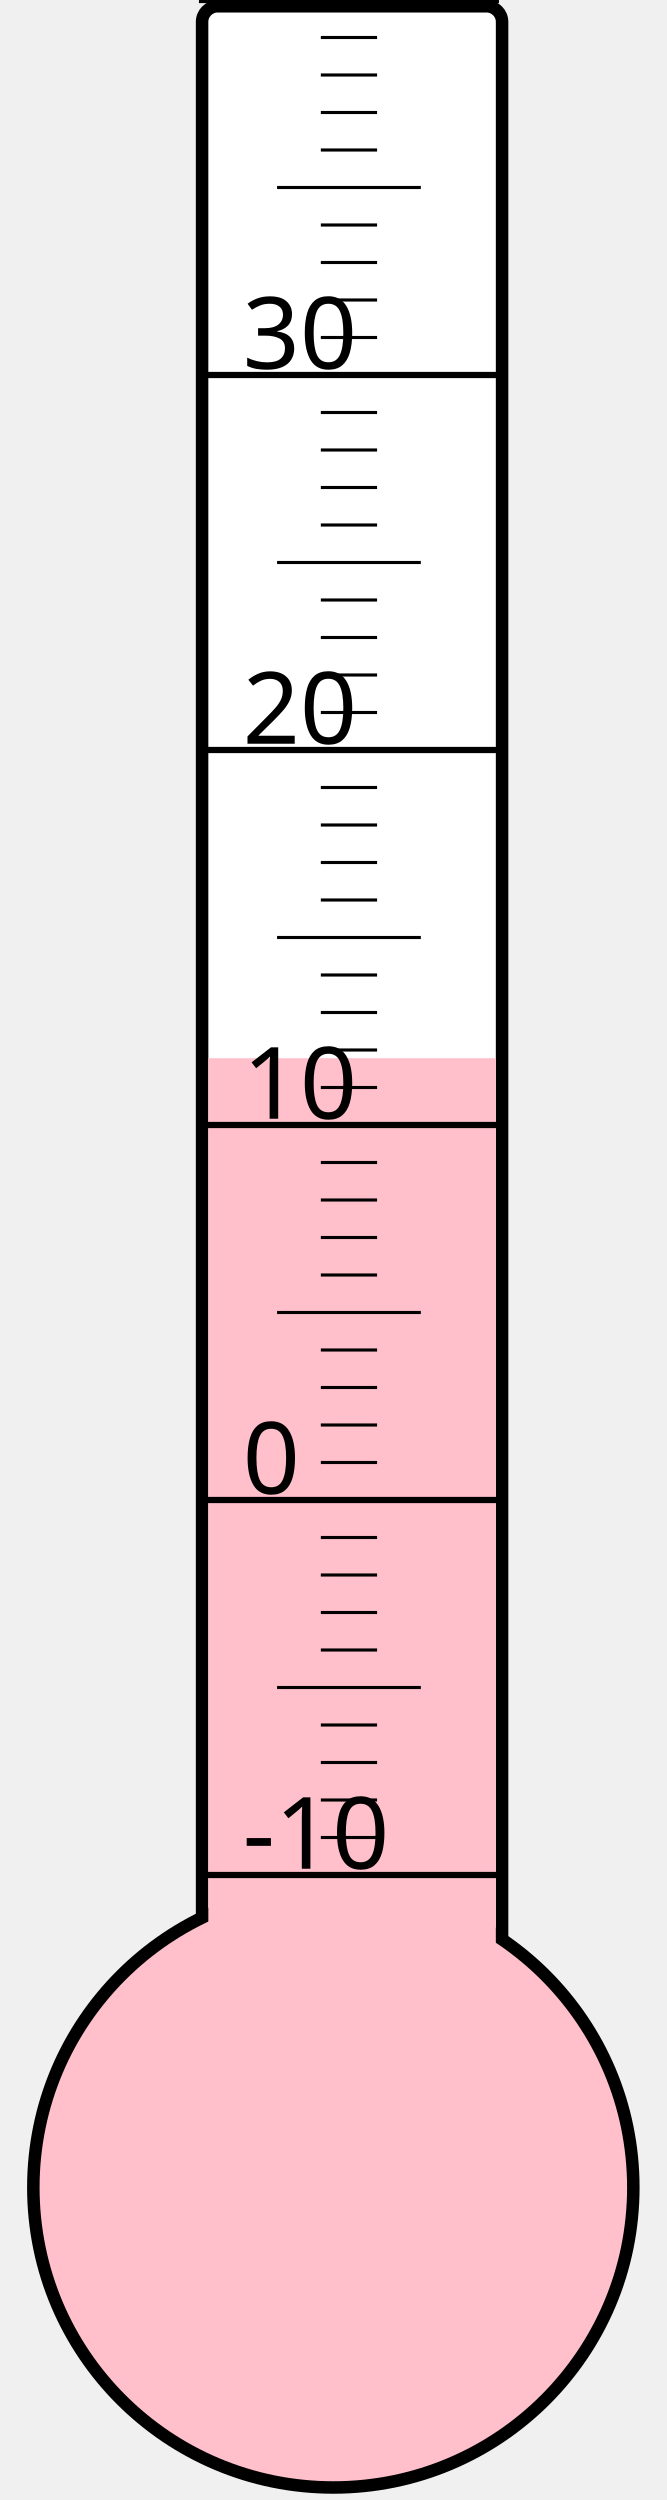
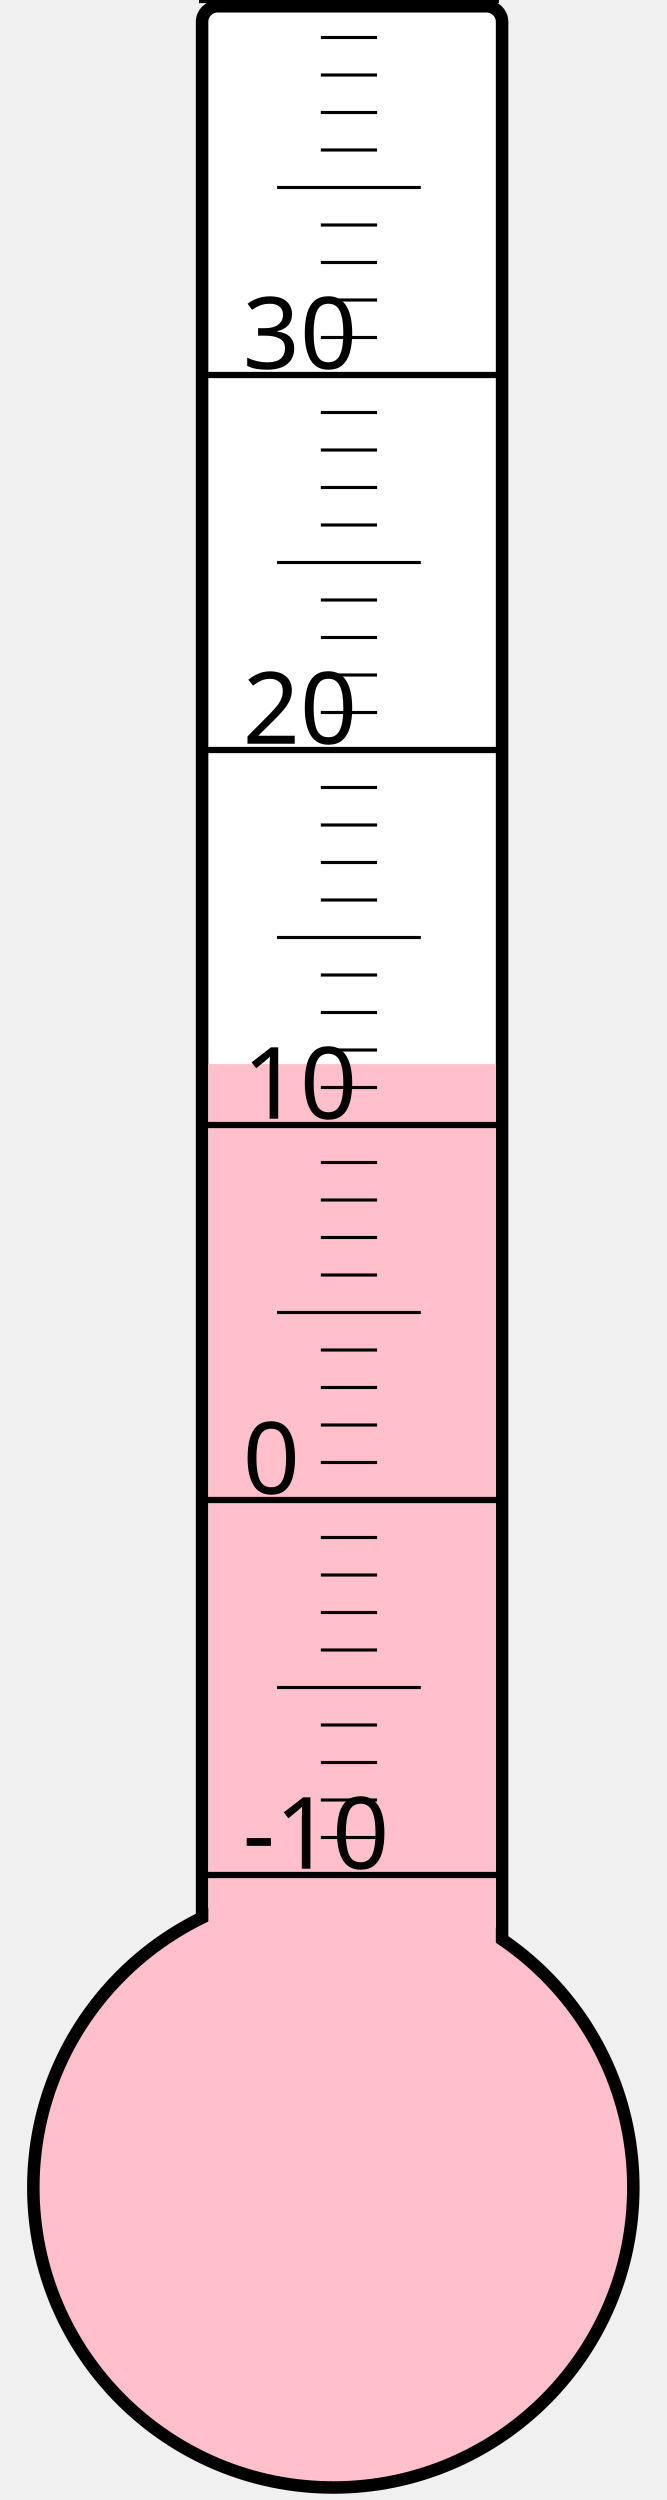
<svg xmlns="http://www.w3.org/2000/svg" width="40px" height="150px" viewBox="0 0 200 800">
  <rect width="200" height="800" x="0" y="0" style="fill: #ffffeb; fill-opacity: 0;" />
  <rect width="96" height="680" x="58" y="2" rx="5" ry="5" style="fill: white; fill-opacity: 1; stroke: black; stroke-width: 4;" />
  <circle cx="100" cy="700" r="96" style="fill: pink; stroke: black; stroke-width: 4;" />
-   <rect width="92" height="361.375" x="60" y="338.625" style="fill: pink; fill-opacity: 1; stroke-width: 0;" />
+   <rect width="92" height="359.5" x="60" y="340.5" style="fill: pink; fill-opacity: 1; stroke-width: 0;" />
  <text x="71" y="598" style="font-family: sans-serif; font-size: 24pt;">-10</text>
  <text x="71" y="478" style="font-family: sans-serif; font-size: 24pt;">0</text>
  <text x="71" y="358" style="font-family: sans-serif; font-size: 24pt;">10</text>
  <text x="71" y="238" style="font-family: sans-serif; font-size: 24pt;">20</text>
  <text x="71" y="118" style="font-family: sans-serif; font-size: 24pt;">30</text>
  <g style="stroke: black;">
    <line x1="57" y1="600" x2="153" y2="600" style="stroke-width: 2;" />
    <line x1="96" y1="588" x2="114" y2="588" style="stroke-width: 1;" />
    <line x1="96" y1="576" x2="114" y2="576" style="stroke-width: 1;" />
    <line x1="96" y1="564" x2="114" y2="564" style="stroke-width: 1;" />
    <line x1="96" y1="552" x2="114" y2="552" style="stroke-width: 1;" />
    <line x1="82" y1="540" x2="128" y2="540" style="stroke-width: 1;" />
    <line x1="96" y1="528" x2="114" y2="528" style="stroke-width: 1;" />
    <line x1="96" y1="516" x2="114" y2="516" style="stroke-width: 1;" />
    <line x1="96" y1="504" x2="114" y2="504" style="stroke-width: 1;" />
    <line x1="96" y1="492" x2="114" y2="492" style="stroke-width: 1;" />
    <line x1="57" y1="480" x2="153" y2="480" style="stroke-width: 2;" />
    <line x1="96" y1="468" x2="114" y2="468" style="stroke-width: 1;" />
    <line x1="96" y1="456" x2="114" y2="456" style="stroke-width: 1;" />
    <line x1="96" y1="444" x2="114" y2="444" style="stroke-width: 1;" />
    <line x1="96" y1="432" x2="114" y2="432" style="stroke-width: 1;" />
    <line x1="82" y1="420" x2="128" y2="420" style="stroke-width: 1;" />
    <line x1="96" y1="408" x2="114" y2="408" style="stroke-width: 1;" />
    <line x1="96" y1="396" x2="114" y2="396" style="stroke-width: 1;" />
    <line x1="96" y1="384" x2="114" y2="384" style="stroke-width: 1;" />
    <line x1="96" y1="372" x2="114" y2="372" style="stroke-width: 1;" />
    <line x1="57" y1="360" x2="153" y2="360" style="stroke-width: 2;" />
    <line x1="96" y1="348" x2="114" y2="348" style="stroke-width: 1;" />
    <line x1="96" y1="336" x2="114" y2="336" style="stroke-width: 1;" />
    <line x1="96" y1="324" x2="114" y2="324" style="stroke-width: 1;" />
    <line x1="96" y1="312" x2="114" y2="312" style="stroke-width: 1;" />
    <line x1="82" y1="300" x2="128" y2="300" style="stroke-width: 1;" />
    <line x1="96" y1="288" x2="114" y2="288" style="stroke-width: 1;" />
    <line x1="96" y1="276" x2="114" y2="276" style="stroke-width: 1;" />
    <line x1="96" y1="264" x2="114" y2="264" style="stroke-width: 1;" />
    <line x1="96" y1="252" x2="114" y2="252" style="stroke-width: 1;" />
    <line x1="57" y1="240" x2="153" y2="240" style="stroke-width: 2;" />
    <line x1="96" y1="228" x2="114" y2="228" style="stroke-width: 1;" />
    <line x1="96" y1="216" x2="114" y2="216" style="stroke-width: 1;" />
    <line x1="96" y1="204" x2="114" y2="204" style="stroke-width: 1;" />
    <line x1="96" y1="192" x2="114" y2="192" style="stroke-width: 1;" />
    <line x1="82" y1="180" x2="128" y2="180" style="stroke-width: 1;" />
    <line x1="96" y1="168" x2="114" y2="168" style="stroke-width: 1;" />
    <line x1="96" y1="156" x2="114" y2="156" style="stroke-width: 1;" />
    <line x1="96" y1="144" x2="114" y2="144" style="stroke-width: 1;" />
    <line x1="96" y1="132" x2="114" y2="132" style="stroke-width: 1;" />
    <line x1="57" y1="120" x2="153" y2="120" style="stroke-width: 2;" />
    <line x1="96" y1="108" x2="114" y2="108" style="stroke-width: 1;" />
    <line x1="96" y1="96" x2="114" y2="96" style="stroke-width: 1;" />
    <line x1="96" y1="84" x2="114" y2="84" style="stroke-width: 1;" />
    <line x1="96" y1="72" x2="114" y2="72" style="stroke-width: 1;" />
    <line x1="82" y1="60" x2="128" y2="60" style="stroke-width: 1;" />
    <line x1="96" y1="48" x2="114" y2="48" style="stroke-width: 1;" />
    <line x1="96" y1="36" x2="114" y2="36" style="stroke-width: 1;" />
    <line x1="96" y1="24" x2="114" y2="24" style="stroke-width: 1;" />
    <line x1="96" y1="12" x2="114" y2="12" style="stroke-width: 1;" />
    <line x1="57" y1="0" x2="153" y2="0" style="stroke-width: 2;" />
  </g>
</svg>
